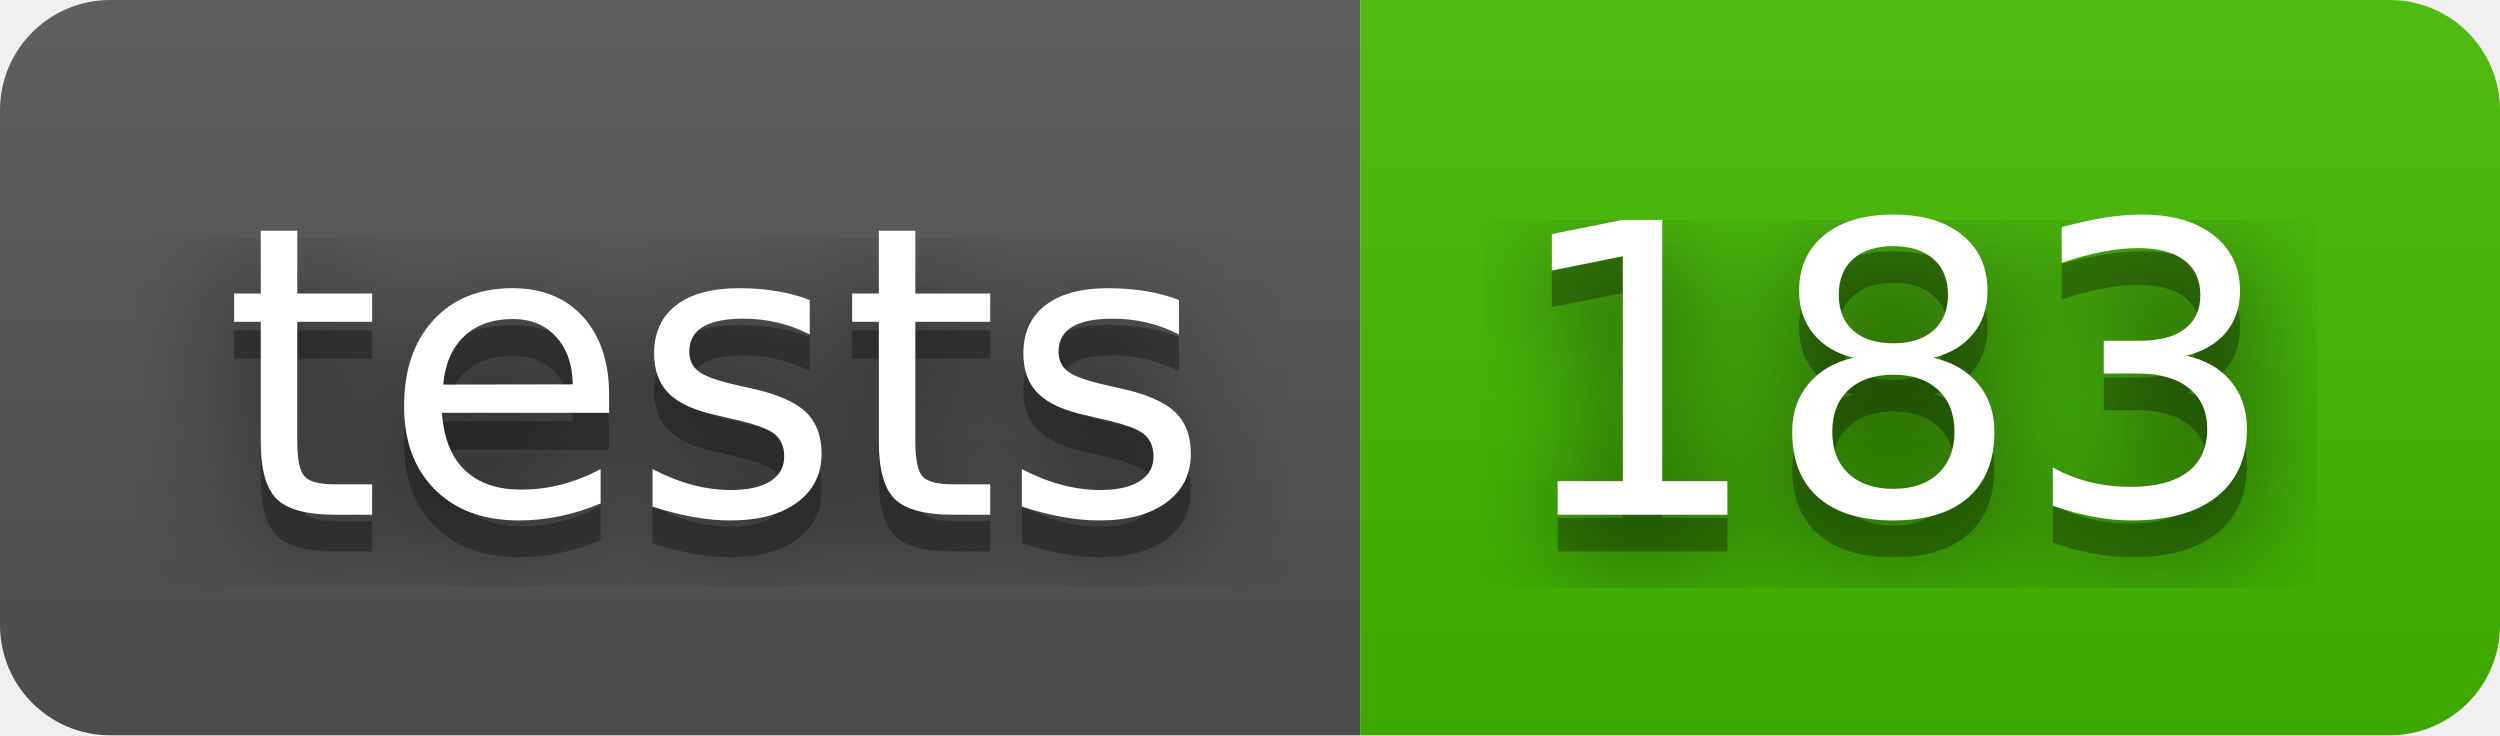
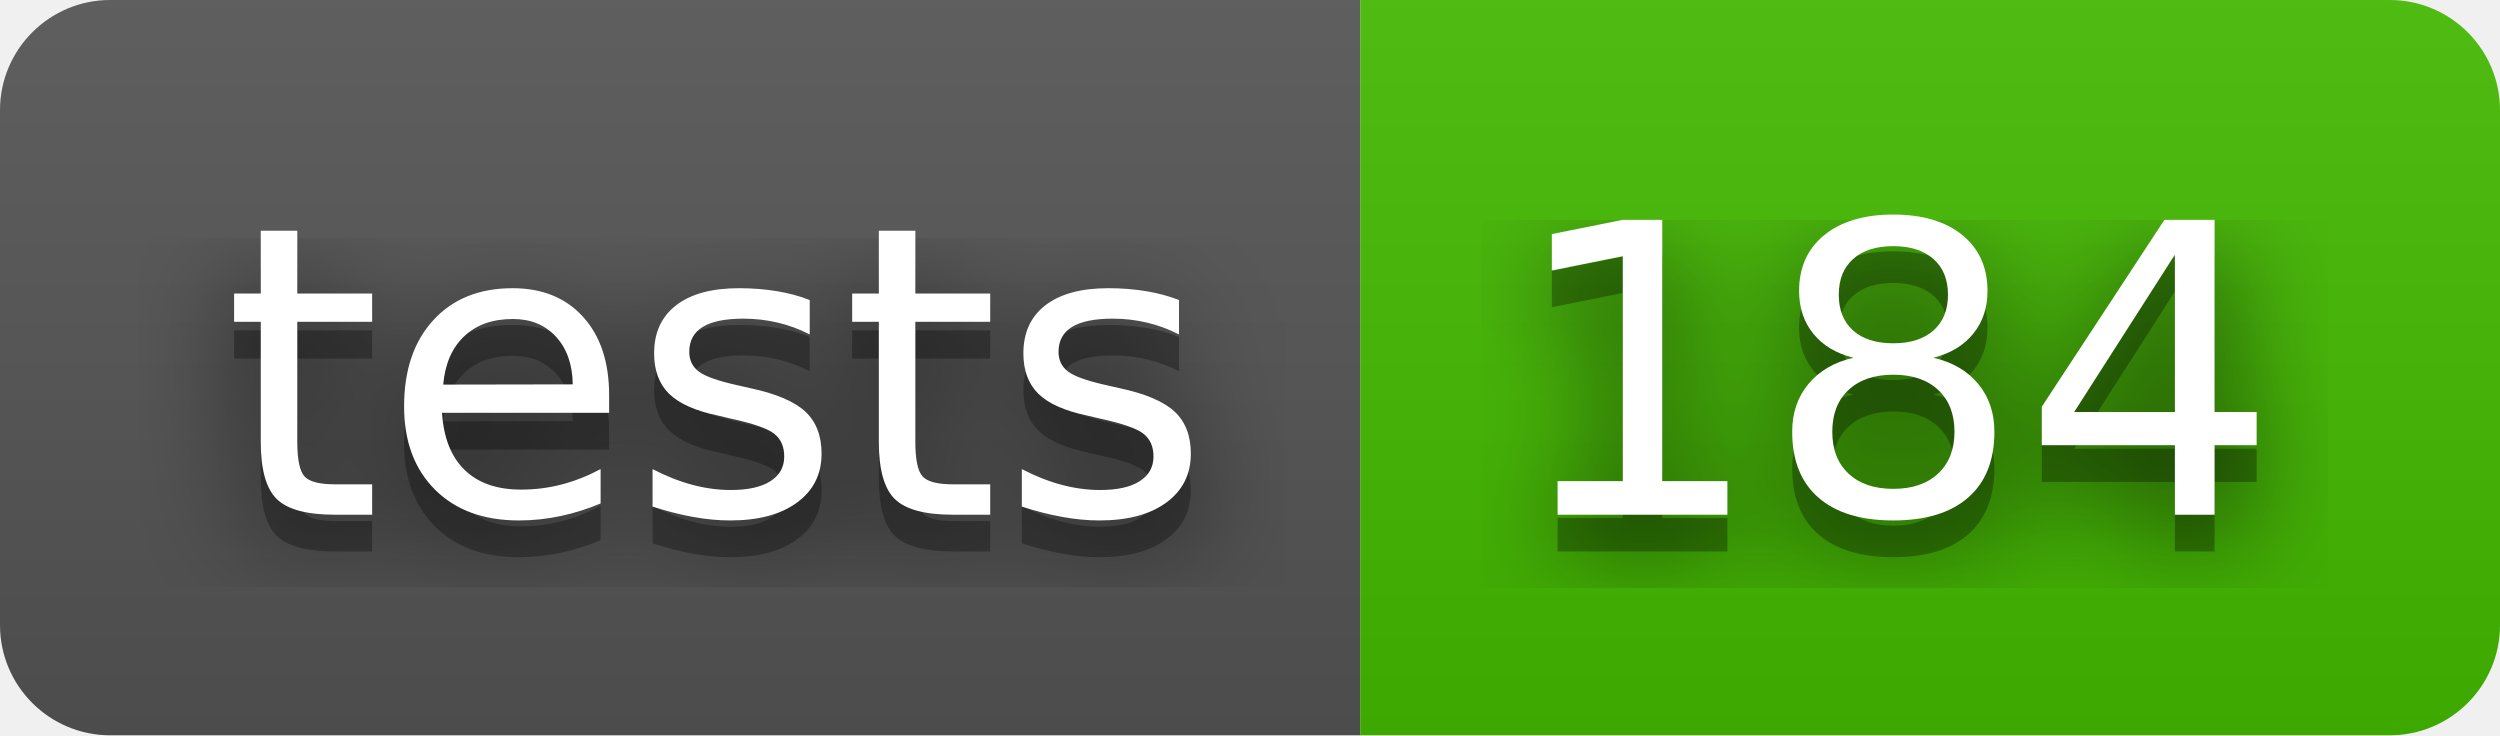
- <svg xmlns="http://www.w3.org/2000/svg" width="68" height="20" role="img" aria-label="tests: 183">
+ <svg xmlns="http://www.w3.org/2000/svg" width="68" height="20" role="img" aria-label="tests: 184">
  <filter id="blur">
    <feGaussianBlur stdDeviation="16" />
  </filter>
  <linearGradient id="s" x2="0" y2="100%">
    <stop offset="0" stop-color="#bbb" stop-opacity=".1" />
    <stop offset="1" stop-opacity=".1" />
  </linearGradient>
  <clipPath id="r">
    <rect width="68" height="20" rx="3" />
  </clipPath>
  <g clip-path="url(#r)">
    <rect width="37" height="20" fill="#555" />
    <rect x="37" width="31" height="20" fill="#4b0" />
    <rect width="68" height="20" fill="url(#s)" />
  </g>
  <g fill="#fff" text-anchor="middle" font-family="Verdana,Geneva,DejaVu Sans,sans-serif" text-rendering="geometricPrecision" font-size="110">
    <g transform="scale(.1)">
      <g aria-hidden="true" fill="#010101">
        <text x="195" y="150" fill-opacity=".8" filter="url(#blur)" textLength="270">tests</text>
        <text x="195" y="150" fill-opacity=".3" textLength="270">tests</text>
      </g>
      <text x="195" y="140" textLength="270">tests</text>
    </g>
    <g transform="scale(.1)">
      <g aria-hidden="true" fill="#010101">
-         <text x="515" y="150" fill-opacity=".8" filter="url(#blur)" textLength="210">183</text>
-         <text x="515" y="150" fill-opacity=".3" textLength="210">183</text>
+         <text x="515" y="150" fill-opacity=".8" filter="url(#blur)" textLength="210">184</text>
+         <text x="515" y="150" fill-opacity=".3" textLength="210">184</text>
      </g>
-       <text x="515" y="140" textLength="210">183</text>
+       <text x="515" y="140" textLength="210">184</text>
    </g>
  </g>
</svg>
